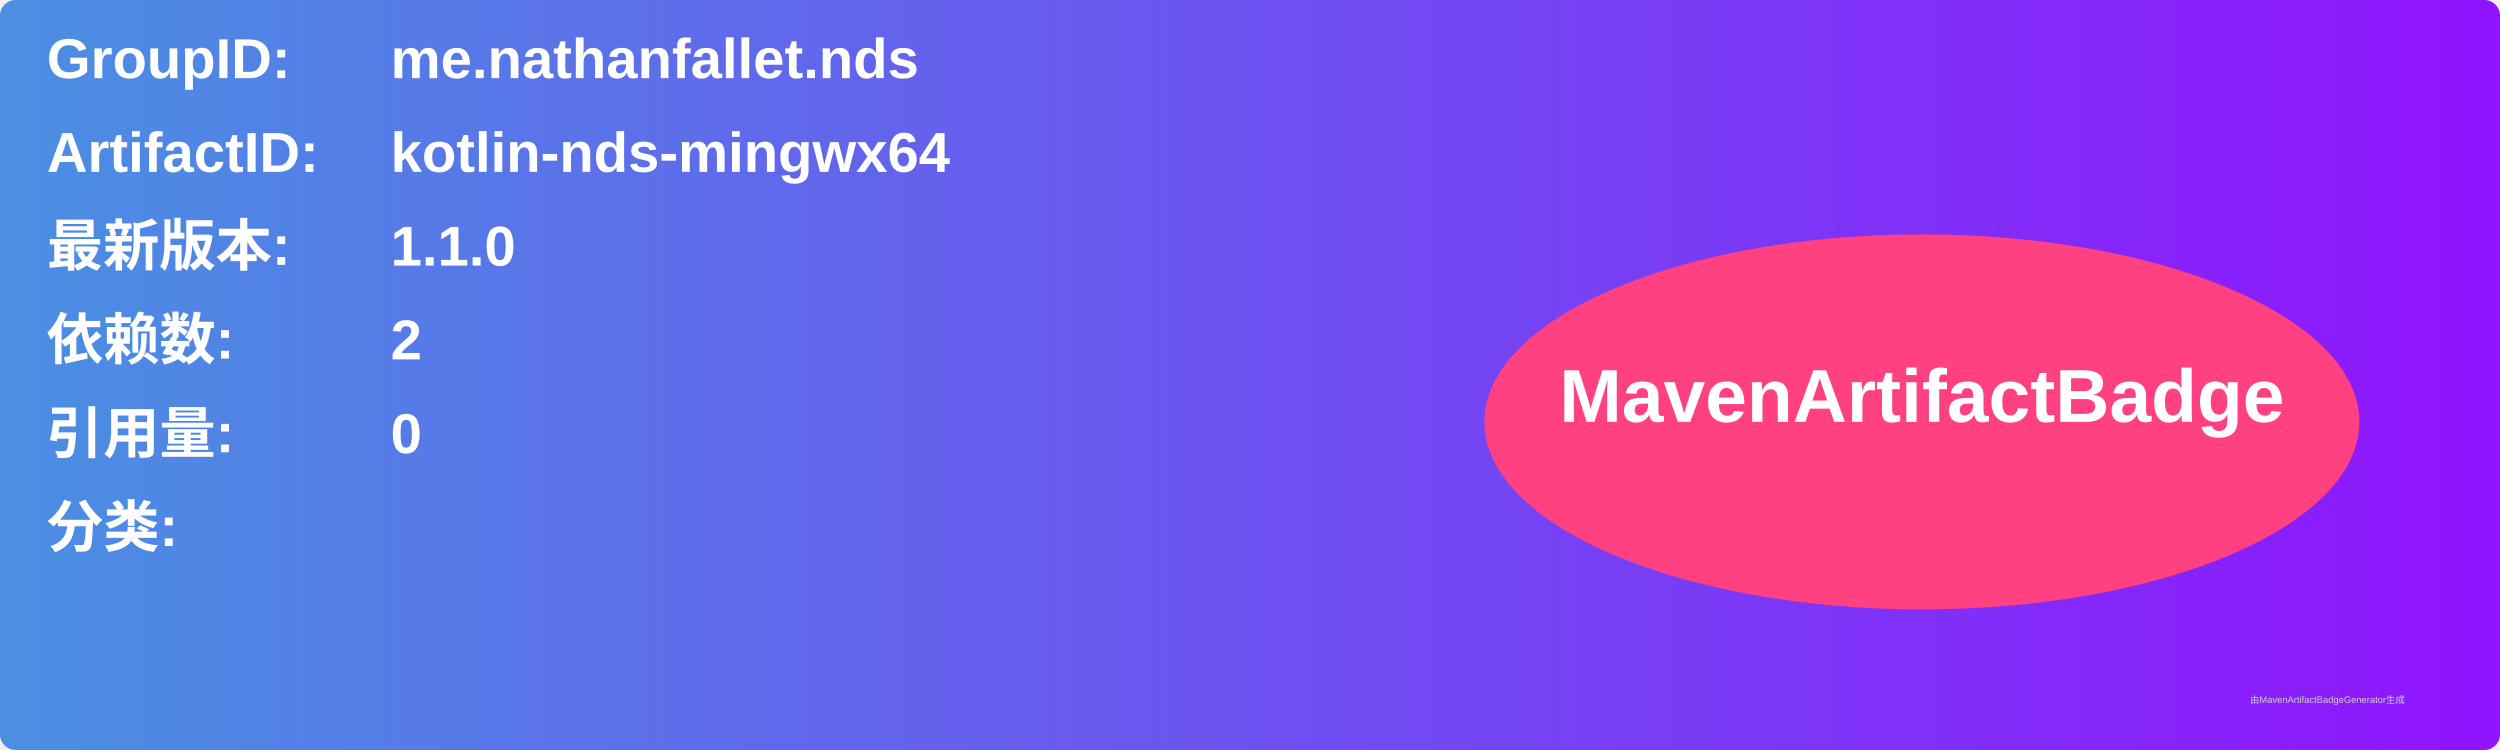
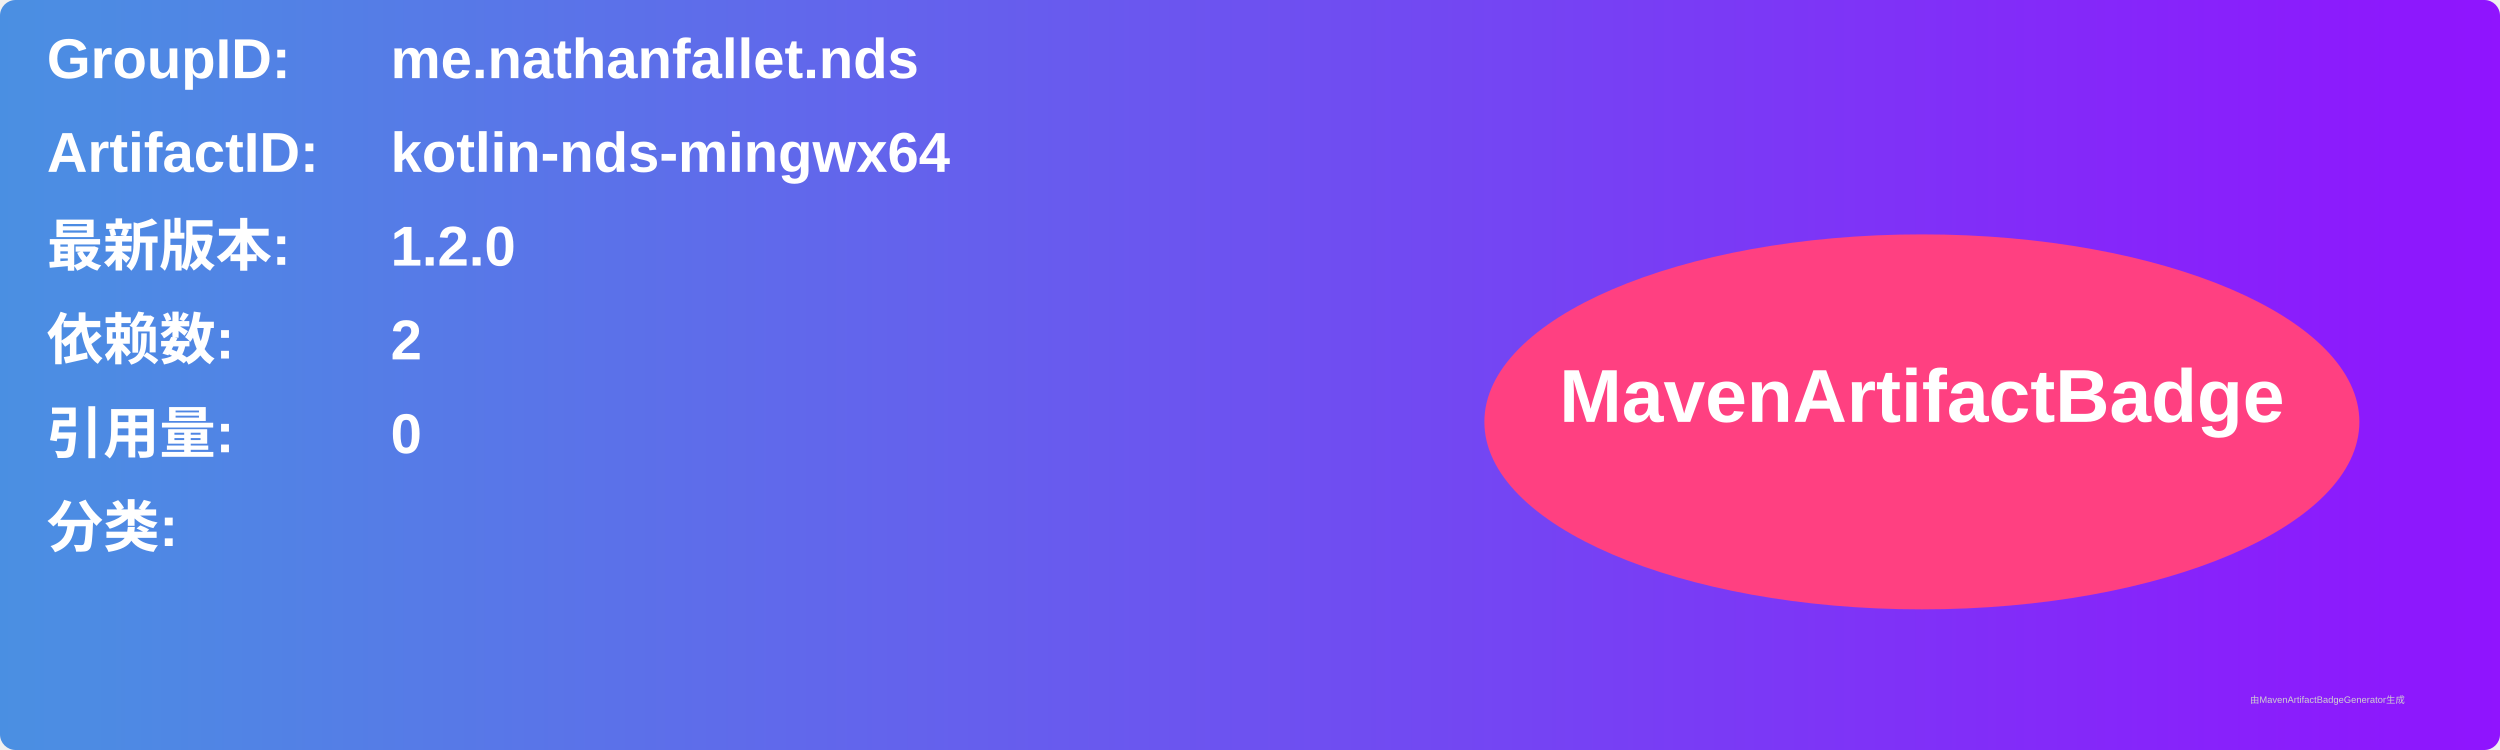
<svg xmlns="http://www.w3.org/2000/svg" width="800" height="240" viewBox="0 0 800 240">
  <linearGradient id="grad" x1="0%" y1="0%" x2="100%" y2="0%">
    <stop offset="0%" stop-color="#4a90e2" />
    <stop offset="100%" stop-color="#9013fe" />
  </linearGradient>
  <rect width="100%" height="100%" rx="5" ry="5" fill="url(#grad)" />
  <g transform="translate(15, 15)">
    <text x="0" y="10" font-family="Arial" font-size="18" fill="white" font-weight="bold" width="260">GroupID:</text>
    <text x="110" y="10" font-family="Arial" font-size="18" fill="white" font-weight="bold" width="460">me.nathanfallet.nds</text>
    <text x="0" y="40" font-family="Arial" font-size="18" fill="white" font-weight="bold" width="260">ArtifactID:</text>
    <text x="110" y="40" font-family="Arial" font-size="18" fill="white" font-weight="bold" width="460">kotlin-nds-mingwx64</text>
    <text x="0" y="70" font-family="Arial" font-size="18" fill="white" font-weight="bold">最新版本:</text>
    <text x="110" y="70" font-family="Arial" font-size="18" fill="white" font-weight="bold">
-       <tspan font-weight="bold">1.1.0</tspan>
+       <tspan font-weight="bold">1.2.0</tspan>
    </text>
    <text x="0" y="100" font-family="Arial" font-size="18" fill="white" font-weight="bold">依赖数: </text>
    <text x="110" y="100" font-family="Arial" font-size="18" fill="white">
      <tspan font-weight="bold">2</tspan>
    </text>
    <text x="0" y="130" font-family="Arial" font-size="18" fill="white" font-weight="bold">引用量: </text>
    <text x="110" y="130" font-family="Arial" font-size="18" fill="white">
      <tspan font-weight="bold">0</tspan>
    </text>
    <text x="0" y="160" font-family="Arial" font-size="18" fill="white" font-weight="bold">分类:</text>
    <text x="10" y="190" font-family="Arial" font-size="10" fill="white">
      <tspan font-weight="bold" />
    </text>
    <ellipse cx="600" cy="120" rx="140" ry="60" fill="#ff4081" />
    <text x="600" y="120" text-anchor="middle" font-family="Arial" font-size="24" fill="white" font-weight="bold">MavenArtifactBadge</text>
  </g>
  <text x="720" y="225" font-family="Arial" font-size="3" fill="#d0d0d0">由MavenArtifactBadgeGenerator生成</text>
</svg>
